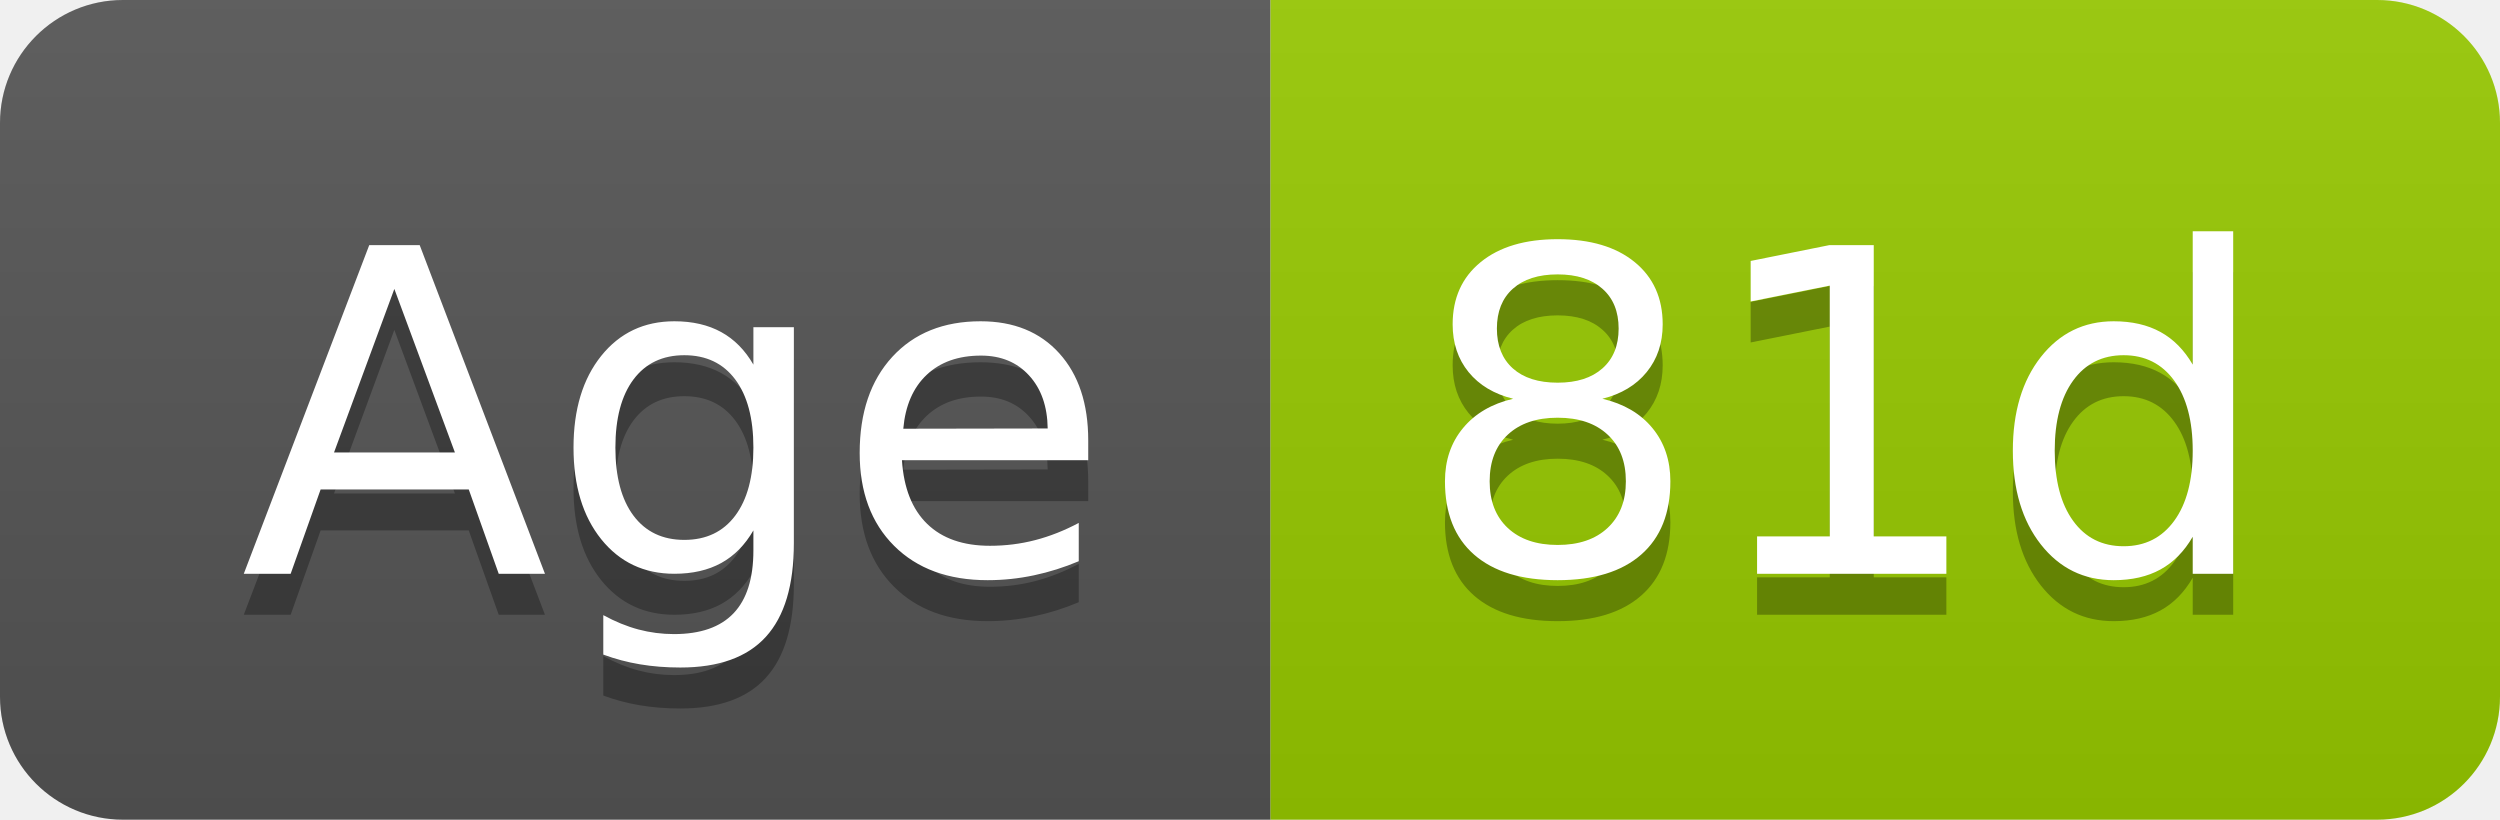
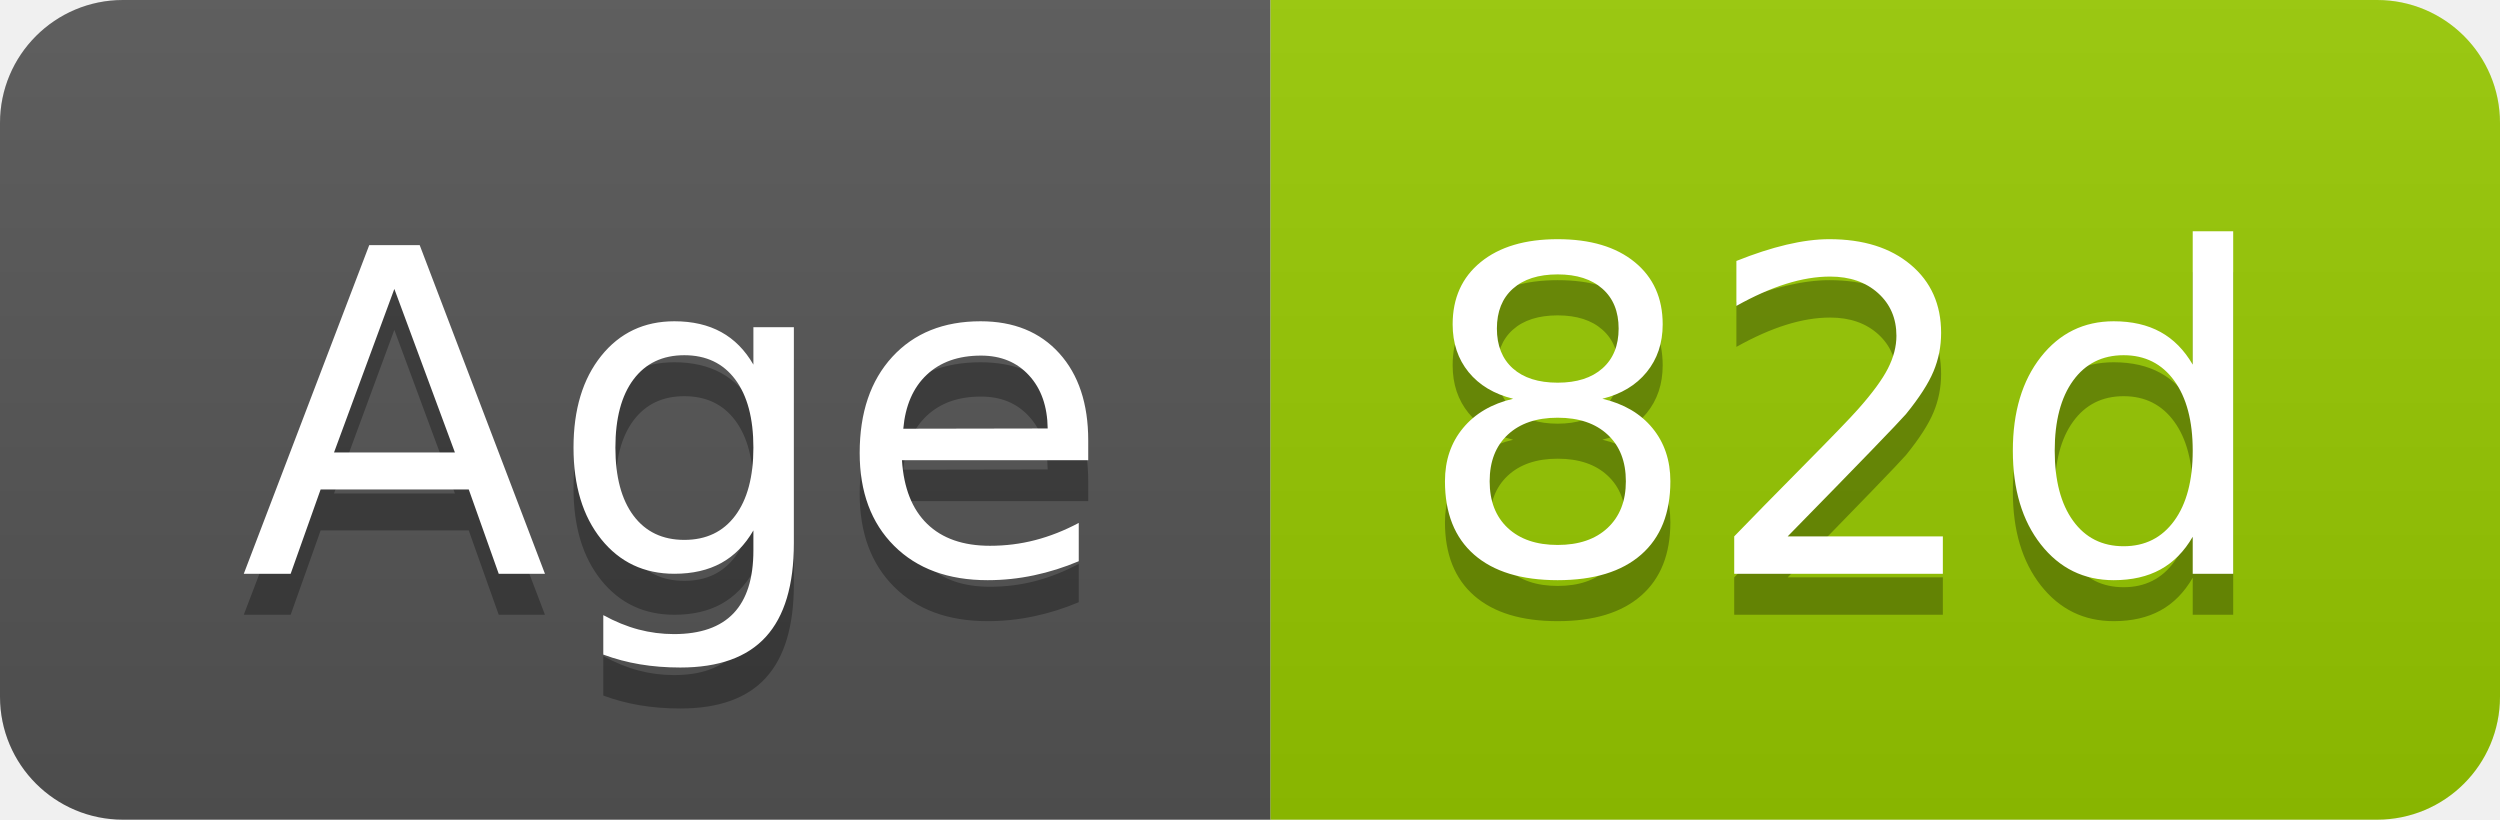
- <svg xmlns="http://www.w3.org/2000/svg" width="61" height="20" role="img" aria-label="Age: 81d">
+ <svg xmlns="http://www.w3.org/2000/svg" width="61" height="20" role="img" aria-label="Age: 82d">
  <linearGradient id="s" x2="0" y2="100%">
    <stop offset="0" stop-color="#bbb" stop-opacity=".1" />
    <stop offset="1" stop-opacity=".1" />
  </linearGradient>
  <clipPath id="r">
    <rect width="61" height="20" rx="3" fill="#fff" />
  </clipPath>
  <g clip-path="url(#r)">
    <rect width="31" height="20" fill="#555" />
    <rect x="31" width="30" height="20" fill="#97ca00" />
    <rect width="61" height="20" fill="url(#s)" />
  </g>
  <g fill="#fff" text-anchor="middle" font-family="Verdana,Geneva,DejaVu Sans,sans-serif" text-rendering="geometricPrecision" font-size="110">
    <text aria-hidden="true" x="165" y="150" fill="#010101" fill-opacity=".3" transform="scale(.1)" textLength="209">Age</text>
    <text x="165" y="140" transform="scale(.1)" fill="#fff" textLength="209">Age</text>
-     <text aria-hidden="true" x="450" y="150" fill="#010101" fill-opacity=".3" transform="scale(.1)" textLength="200">81d</text>
-     <text x="450" y="140" transform="scale(.1)" fill="#fff" textLength="200">81d</text>
+     <text aria-hidden="true" x="450" y="150" fill="#010101" fill-opacity=".3" transform="scale(.1)" textLength="200">82d</text>
+     <text x="450" y="140" transform="scale(.1)" fill="#fff" textLength="200">82d</text>
  </g>
</svg>
